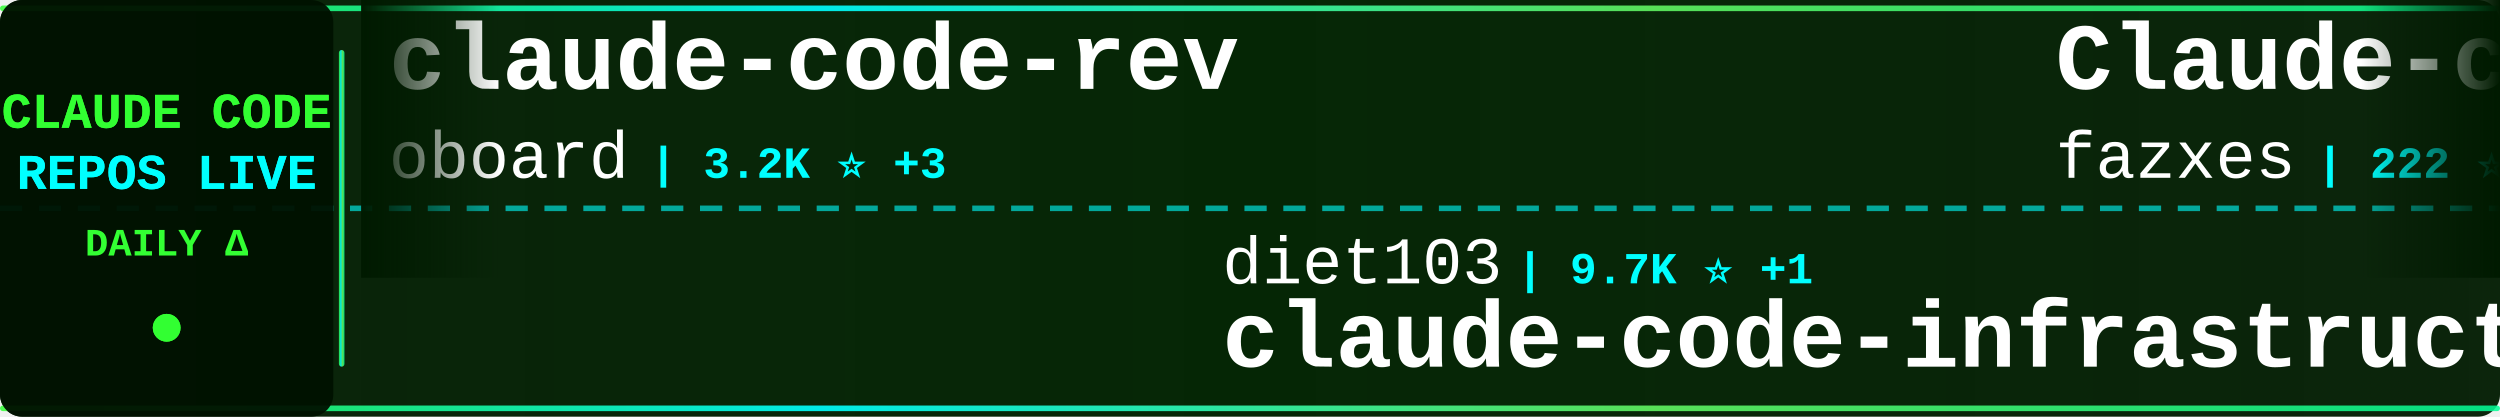
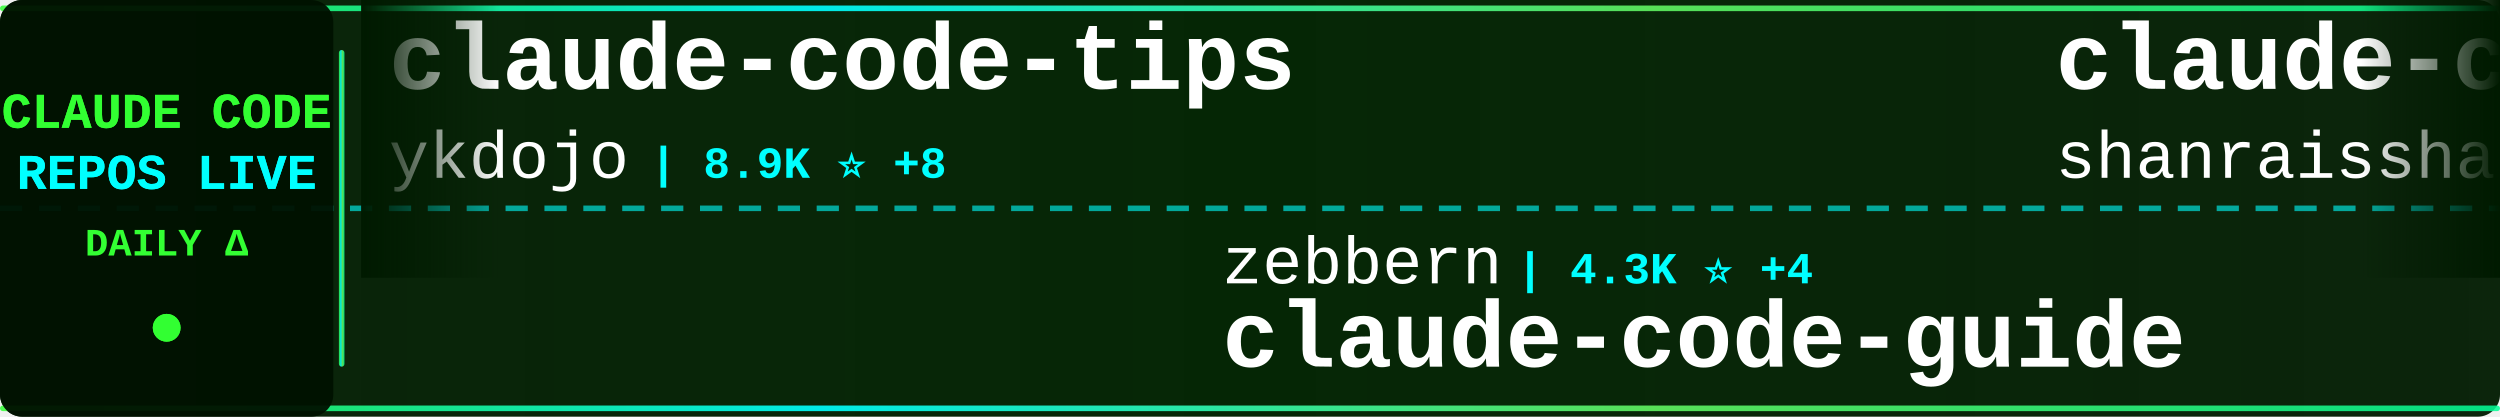
<svg xmlns="http://www.w3.org/2000/svg" width="900" height="150">
  <defs>
    <linearGradient id="tickerBg" x1="0%" y1="0%" x2="100%" y2="0%">
      <stop offset="0%" style="stop-color:#001a00;stop-opacity:0.95" />
      <stop offset="50%" style="stop-color:#002200;stop-opacity:0.98" />
      <stop offset="100%" style="stop-color:#001a00;stop-opacity:0.95" />
    </linearGradient>
    <linearGradient id="borderGrad" x1="0%" y1="0%" x2="100%" y2="0%">
      <stop offset="0%" style="stop-color:#33ff33;stop-opacity:0.85">
        <animate attributeName="stop-opacity" values="0.85;1;0.85" dur="2s" repeatCount="indefinite" />
      </stop>
      <stop offset="33%" style="stop-color:#00ffff;stop-opacity:0.9">
        <animate attributeName="stop-opacity" values="0.9;1;0.9" dur="2.2s" repeatCount="indefinite" />
      </stop>
      <stop offset="66%" style="stop-color:#66ff66;stop-opacity:0.85">
        <animate attributeName="stop-opacity" values="0.85;1;0.85" dur="1.8s" repeatCount="indefinite" />
      </stop>
      <stop offset="100%" style="stop-color:#00ff99;stop-opacity:0.85">
        <animate attributeName="stop-opacity" values="0.85;1;0.85" dur="2s" repeatCount="indefinite" />
      </stop>
    </linearGradient>
    <filter id="textGlow">
      <feGaussianBlur stdDeviation="0.1" result="coloredBlur" />
      <feMerge>
        <feMergeNode in="coloredBlur" />
        <feMergeNode in="SourceGraphic" />
      </feMerge>
    </filter>
    <filter id="metricGlow">
      <feGaussianBlur stdDeviation="0.2" result="coloredBlur" />
      <feMerge>
        <feMergeNode in="coloredBlur" />
        <feMergeNode in="SourceGraphic" />
      </feMerge>
    </filter>
    <linearGradient id="leftFade" x1="0%" y1="0%" x2="100%" y2="0%">
      <stop offset="0%" style="stop-color:#001a00;stop-opacity:1" />
      <stop offset="100%" style="stop-color:#001a00;stop-opacity:0" />
    </linearGradient>
    <linearGradient id="rightFade" x1="0%" y1="0%" x2="100%" y2="0%">
      <stop offset="0%" style="stop-color:#001a00;stop-opacity:0" />
      <stop offset="100%" style="stop-color:#001a00;stop-opacity:1" />
    </linearGradient>
  </defs>
  <rect width="900" height="150" fill="url(#tickerBg)" rx="8" />
  <rect x="0" y="2" width="900" height="2" fill="url(#borderGrad)" rx="1" />
  <rect x="0" y="146" width="900" height="2" fill="url(#borderGrad)" rx="1" />
  <line x1="0" y1="75" x2="900" y2="75" stroke="#00ffff" stroke-width="2" stroke-dasharray="8 6" opacity="0.6" />
  <rect x="0" y="0" width="120" height="150" fill="#001100" opacity="0.95" rx="8" />
  <text x="60" y="46" font-family="'Courier New', monospace" font-size="18" font-weight="bold" fill="#33ff33" text-anchor="middle" filter="url(#textGlow)">
    CLAUDE CODE
  </text>
  <text x="60" y="68" font-family="'Courier New', monospace" font-size="18" font-weight="bold" fill="#00ffff" text-anchor="middle" filter="url(#textGlow)">
    REPOS LIVE
  </text>
  <text x="60" y="92" font-family="'Courier New', monospace" font-size="14" font-weight="bold" fill="#33ff33" text-anchor="middle">
    DAILY Δ
  </text>
  <circle cx="60" cy="118" r="5" fill="#33ff33" filter="url(#metricGlow)">
    <animate attributeName="r" values="4;6;4" dur="1.5s" repeatCount="indefinite" />
    <animate attributeName="opacity" values="0.6;1;0.6" dur="1.5s" repeatCount="indefinite" />
  </circle>
  <rect x="122" y="18" width="2" height="114" fill="url(#borderGrad)" rx="1" />
  <clipPath id="tickerClip">
    <rect x="130" y="0" width="770" height="150" />
  </clipPath>
  <g clip-path="url(#tickerClip)">
    <g id="tickerItems">
      <animateTransform attributeName="transform" attributeType="XML" type="translate" from="0 0" to="-3000 0" dur="54s" repeatCount="indefinite" />
      <g transform="translate(0, 0)">
-         <text x="140" y="32" font-family="'Courier New', monospace" font-size="34" font-weight="bold" fill="#ffffff">claude-code-rev</text>
-         <text x="140" y="64" font-family="'Courier New', monospace" font-size="24" font-weight="normal" fill="#ffffff" opacity="1.0">oboard</text>
-         <text x="234" y="64" font-family="'Courier New', monospace" font-size="16" font-weight="bold" fill="#00ffff"> | 3.2K ⭐ +3</text>
+         <text x="140" y="32" font-family="'Courier New', monospace" font-size="34" font-weight="bold" fill="#ffffff">claude-code-tips</text>
+         <text x="140" y="64" font-family="'Courier New', monospace" font-size="24" font-weight="normal" fill="#ffffff" opacity="1.0">ykdojo</text>
+         <text x="234" y="64" font-family="'Courier New', monospace" font-size="16" font-weight="bold" fill="#00ffff"> | 8.9K ⭐ +8</text>
      </g>
      <g transform="translate(300, 0)">
-         <text x="140" y="102" font-family="'Courier New', monospace" font-size="24" font-weight="normal" fill="#ffffff" opacity="1.0">diet103</text>
-         <text x="246" y="102" font-family="'Courier New', monospace" font-size="16" font-weight="bold" fill="#00ffff"> | 9.7K ⭐ +1</text>
-         <text x="140" y="132" font-family="'Courier New', monospace" font-size="34" font-weight="bold" fill="#ffffff">claude-code-infrastructu...</text>
+         <text x="140" y="102" font-family="'Courier New', monospace" font-size="24" font-weight="normal" fill="#ffffff" opacity="1.0">zebbern</text>
+         <text x="246" y="102" font-family="'Courier New', monospace" font-size="16" font-weight="bold" fill="#00ffff"> | 4.3K ⭐ +4</text>
+         <text x="140" y="132" font-family="'Courier New', monospace" font-size="34" font-weight="bold" fill="#ffffff">claude-code-guide</text>
      </g>
      <g transform="translate(600, 0)">
-         <text x="140" y="32" font-family="'Courier New', monospace" font-size="34" font-weight="bold" fill="#ffffff">Claude-code</text>
-         <text x="140" y="64" font-family="'Courier New', monospace" font-size="24" font-weight="normal" fill="#ffffff" opacity="1.0">fazxes</text>
-         <text x="234" y="64" font-family="'Courier New', monospace" font-size="16" font-weight="bold" fill="#00ffff"> | 222 ⭐</text>
+         <text x="140" y="32" font-family="'Courier New', monospace" font-size="34" font-weight="bold" fill="#ffffff">claude-code-best-practic...</text>
+         <text x="140" y="64" font-family="'Courier New', monospace" font-size="24" font-weight="normal" fill="#ffffff" opacity="1.0">shanraisshan</text>
+         <text x="306" y="64" font-family="'Courier New', monospace" font-size="16" font-weight="bold" fill="#00ffff"> | 59.7K ⭐ +800</text>
      </g>
      <g transform="translate(900, 0)">
-         <text x="140" y="102" font-family="'Courier New', monospace" font-size="24" font-weight="normal" fill="#ffffff" opacity="1.0">RichardAtCT</text>
-         <text x="294" y="102" font-family="'Courier New', monospace" font-size="16" font-weight="bold" fill="#00ffff"> | 2.7K ⭐ +4</text>
-         <text x="140" y="132" font-family="'Courier New', monospace" font-size="34" font-weight="bold" fill="#ffffff">claude-code-telegram</text>
+         <text x="140" y="102" font-family="'Courier New', monospace" font-size="24" font-weight="normal" fill="#ffffff" opacity="1.0">jeremylongshore</text>
+         <text x="342" y="102" font-family="'Courier New', monospace" font-size="16" font-weight="bold" fill="#00ffff"> | 2.4K ⭐ +12</text>
+         <text x="140" y="132" font-family="'Courier New', monospace" font-size="34" font-weight="bold" fill="#ffffff">claude-code-plugins-plus...</text>
      </g>
      <g transform="translate(1200, 0)">
-         <text x="140" y="32" font-family="'Courier New', monospace" font-size="34" font-weight="bold" fill="#ffffff">free-claude-code</text>
-         <text x="140" y="64" font-family="'Courier New', monospace" font-size="24" font-weight="normal" fill="#ffffff" opacity="1.0">Alishahryar1</text>
-         <text x="306" y="64" font-family="'Courier New', monospace" font-size="16" font-weight="bold" fill="#00ffff"> | 36.7K ⭐ +252</text>
+         <text x="140" y="32" font-family="'Courier New', monospace" font-size="34" font-weight="bold" fill="#ffffff">awesome-claude-code-tool...</text>
+         <text x="140" y="64" font-family="'Courier New', monospace" font-size="24" font-weight="normal" fill="#ffffff" opacity="1.0">rohitg00</text>
+         <text x="258" y="64" font-family="'Courier New', monospace" font-size="16" font-weight="bold" fill="#00ffff"> | 2.2K ⭐ +18</text>
      </g>
      <g transform="translate(1500, 0)">
-         <text x="140" y="102" font-family="'Courier New', monospace" font-size="24" font-weight="normal" fill="#ffffff" opacity="1.0">darcyegb</text>
-         <text x="258" y="102" font-family="'Courier New', monospace" font-size="16" font-weight="bold" fill="#00ffff"> | 732 ⭐</text>
-         <text x="140" y="132" font-family="'Courier New', monospace" font-size="34" font-weight="bold" fill="#ffffff">ClaudeCodeAgents</text>
+         <text x="140" y="102" font-family="'Courier New', monospace" font-size="24" font-weight="normal" fill="#ffffff" opacity="1.0">pengchengneo</text>
+         <text x="306" y="102" font-family="'Courier New', monospace" font-size="16" font-weight="bold" fill="#00ffff"> | 1.6K ⭐ +3</text>
+         <text x="140" y="132" font-family="'Courier New', monospace" font-size="34" font-weight="bold" fill="#ffffff">Claude-Code</text>
      </g>
      <g transform="translate(1800, 0)">
+         <text x="140" y="32" font-family="'Courier New', monospace" font-size="34" font-weight="bold" fill="#ffffff">claude-code-proxy</text>
+         <text x="140" y="64" font-family="'Courier New', monospace" font-size="24" font-weight="normal" fill="#ffffff" opacity="1.0">1rgs</text>
+         <text x="210" y="64" font-family="'Courier New', monospace" font-size="16" font-weight="bold" fill="#00ffff"> | 3.7K ⭐ +3</text>
+       </g>
+       <g transform="translate(2100, 0)">
+         <text x="140" y="102" font-family="'Courier New', monospace" font-size="24" font-weight="normal" fill="#ffffff" opacity="1.0">luyao618</text>
+         <text x="258" y="102" font-family="'Courier New', monospace" font-size="16" font-weight="bold" fill="#00ffff"> | 1.6K ⭐ +4</text>
+         <text x="140" y="132" font-family="'Courier New', monospace" font-size="34" font-weight="bold" fill="#ffffff">Claude-Code-Source-Study</text>
+       </g>
+       <g transform="translate(2400, 0)">
        <text x="140" y="32" font-family="'Courier New', monospace" font-size="34" font-weight="bold" fill="#ffffff">claude_code_src</text>
        <text x="140" y="64" font-family="'Courier New', monospace" font-size="24" font-weight="normal" fill="#ffffff" opacity="1.0">ponponon</text>
-         <text x="258" y="64" font-family="'Courier New', monospace" font-size="16" font-weight="bold" fill="#00ffff"> | 2.3K ⭐ +2</text>
-       </g>
-       <g transform="translate(2100, 0)">
-         <text x="140" y="102" font-family="'Courier New', monospace" font-size="24" font-weight="normal" fill="#ffffff" opacity="1.0">nicedreamzapp</text>
-         <text x="318" y="102" font-family="'Courier New', monospace" font-size="16" font-weight="bold" fill="#00ffff"> | 2.8K ⭐ +2</text>
-         <text x="140" y="132" font-family="'Courier New', monospace" font-size="34" font-weight="bold" fill="#ffffff">claude-code-local</text>
-       </g>
-       <g transform="translate(2400, 0)">
-         <text x="140" y="32" font-family="'Courier New', monospace" font-size="34" font-weight="bold" fill="#ffffff">Auto-claude-code-researc...</text>
-         <text x="140" y="64" font-family="'Courier New', monospace" font-size="24" font-weight="normal" fill="#ffffff" opacity="1.0">wanshuiyin</text>
-         <text x="282" y="64" font-family="'Courier New', monospace" font-size="16" font-weight="bold" fill="#00ffff"> | 12.5K ⭐ +56</text>
+         <text x="258" y="64" font-family="'Courier New', monospace" font-size="16" font-weight="bold" fill="#00ffff"> | 2.3K ⭐ +1</text>
      </g>
      <g transform="translate(2700, 0)">
-         <text x="140" y="102" font-family="'Courier New', monospace" font-size="24" font-weight="normal" fill="#ffffff" opacity="1.0">shareAI-lab</text>
-         <text x="294" y="102" font-family="'Courier New', monospace" font-size="16" font-weight="bold" fill="#00ffff"> | 68.1K ⭐ +193</text>
-         <text x="140" y="132" font-family="'Courier New', monospace" font-size="34" font-weight="bold" fill="#ffffff">learn-claude-code</text>
+         <text x="140" y="102" font-family="'Courier New', monospace" font-size="24" font-weight="normal" fill="#ffffff" opacity="1.0">fazxes</text>
+         <text x="234" y="102" font-family="'Courier New', monospace" font-size="16" font-weight="bold" fill="#00ffff"> | 222 ⭐</text>
+         <text x="140" y="132" font-family="'Courier New', monospace" font-size="34" font-weight="bold" fill="#ffffff">Claude-code</text>
      </g>
      <g transform="translate(3000, 0)">
-         <text x="140" y="32" font-family="'Courier New', monospace" font-size="34" font-weight="bold" fill="#ffffff">claude-code-rev</text>
-         <text x="140" y="64" font-family="'Courier New', monospace" font-size="24" font-weight="normal" fill="#ffffff" opacity="1.0">oboard</text>
-         <text x="234" y="64" font-family="'Courier New', monospace" font-size="16" font-weight="bold" fill="#00ffff"> | 3.2K ⭐ +3</text>
+         <text x="140" y="32" font-family="'Courier New', monospace" font-size="34" font-weight="bold" fill="#ffffff">claude-code-tips</text>
+         <text x="140" y="64" font-family="'Courier New', monospace" font-size="24" font-weight="normal" fill="#ffffff" opacity="1.0">ykdojo</text>
+         <text x="234" y="64" font-family="'Courier New', monospace" font-size="16" font-weight="bold" fill="#00ffff"> | 8.9K ⭐ +8</text>
      </g>
      <g transform="translate(3300, 0)">
-         <text x="140" y="102" font-family="'Courier New', monospace" font-size="24" font-weight="normal" fill="#ffffff" opacity="1.0">diet103</text>
-         <text x="246" y="102" font-family="'Courier New', monospace" font-size="16" font-weight="bold" fill="#00ffff"> | 9.7K ⭐ +1</text>
-         <text x="140" y="132" font-family="'Courier New', monospace" font-size="34" font-weight="bold" fill="#ffffff">claude-code-infrastructu...</text>
+         <text x="140" y="102" font-family="'Courier New', monospace" font-size="24" font-weight="normal" fill="#ffffff" opacity="1.0">zebbern</text>
+         <text x="246" y="102" font-family="'Courier New', monospace" font-size="16" font-weight="bold" fill="#00ffff"> | 4.3K ⭐ +4</text>
+         <text x="140" y="132" font-family="'Courier New', monospace" font-size="34" font-weight="bold" fill="#ffffff">claude-code-guide</text>
      </g>
      <g transform="translate(3600, 0)">
-         <text x="140" y="32" font-family="'Courier New', monospace" font-size="34" font-weight="bold" fill="#ffffff">Claude-code</text>
-         <text x="140" y="64" font-family="'Courier New', monospace" font-size="24" font-weight="normal" fill="#ffffff" opacity="1.0">fazxes</text>
-         <text x="234" y="64" font-family="'Courier New', monospace" font-size="16" font-weight="bold" fill="#00ffff"> | 222 ⭐</text>
+         <text x="140" y="32" font-family="'Courier New', monospace" font-size="34" font-weight="bold" fill="#ffffff">claude-code-best-practic...</text>
+         <text x="140" y="64" font-family="'Courier New', monospace" font-size="24" font-weight="normal" fill="#ffffff" opacity="1.0">shanraisshan</text>
+         <text x="306" y="64" font-family="'Courier New', monospace" font-size="16" font-weight="bold" fill="#00ffff"> | 59.7K ⭐ +800</text>
      </g>
      <g transform="translate(3900, 0)">
-         <text x="140" y="102" font-family="'Courier New', monospace" font-size="24" font-weight="normal" fill="#ffffff" opacity="1.0">RichardAtCT</text>
-         <text x="294" y="102" font-family="'Courier New', monospace" font-size="16" font-weight="bold" fill="#00ffff"> | 2.7K ⭐ +4</text>
-         <text x="140" y="132" font-family="'Courier New', monospace" font-size="34" font-weight="bold" fill="#ffffff">claude-code-telegram</text>
+         <text x="140" y="102" font-family="'Courier New', monospace" font-size="24" font-weight="normal" fill="#ffffff" opacity="1.0">jeremylongshore</text>
+         <text x="342" y="102" font-family="'Courier New', monospace" font-size="16" font-weight="bold" fill="#00ffff"> | 2.4K ⭐ +12</text>
+         <text x="140" y="132" font-family="'Courier New', monospace" font-size="34" font-weight="bold" fill="#ffffff">claude-code-plugins-plus...</text>
      </g>
    </g>
  </g>
  <rect x="130" y="0" width="50" height="100" fill="url(#leftFade)" />
  <rect x="850" y="0" width="50" height="100" fill="url(#rightFade)" />
</svg>
